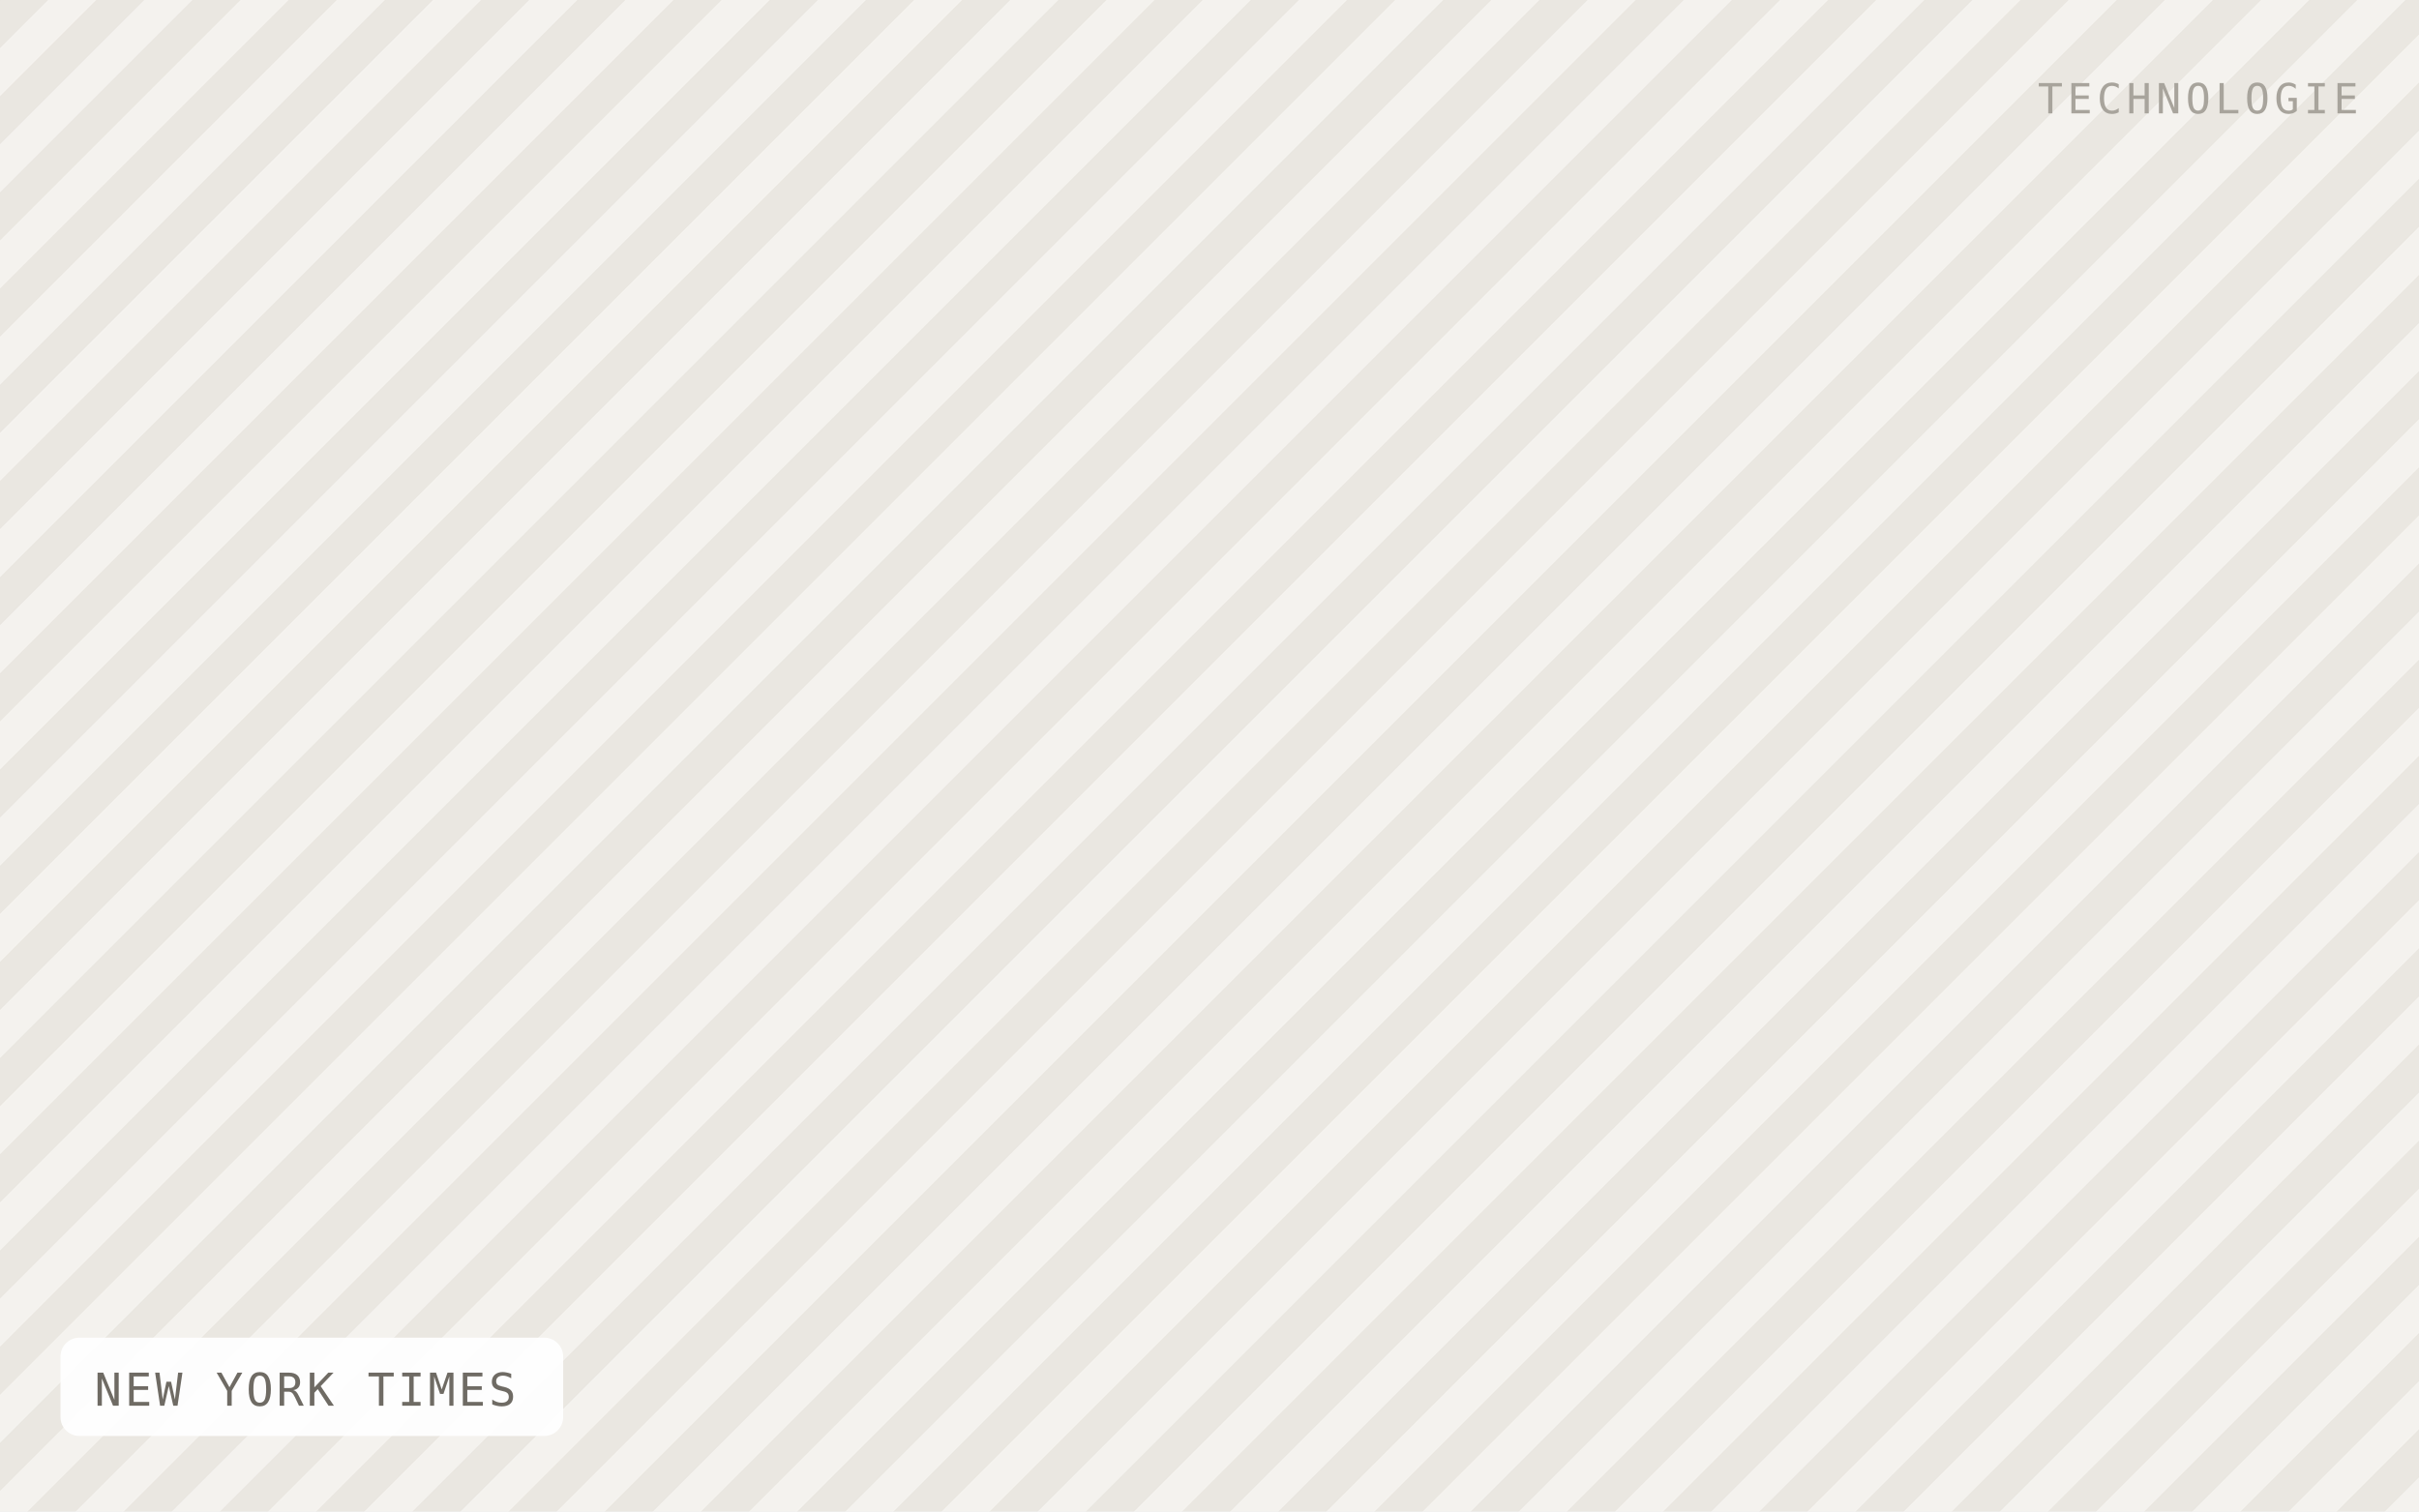
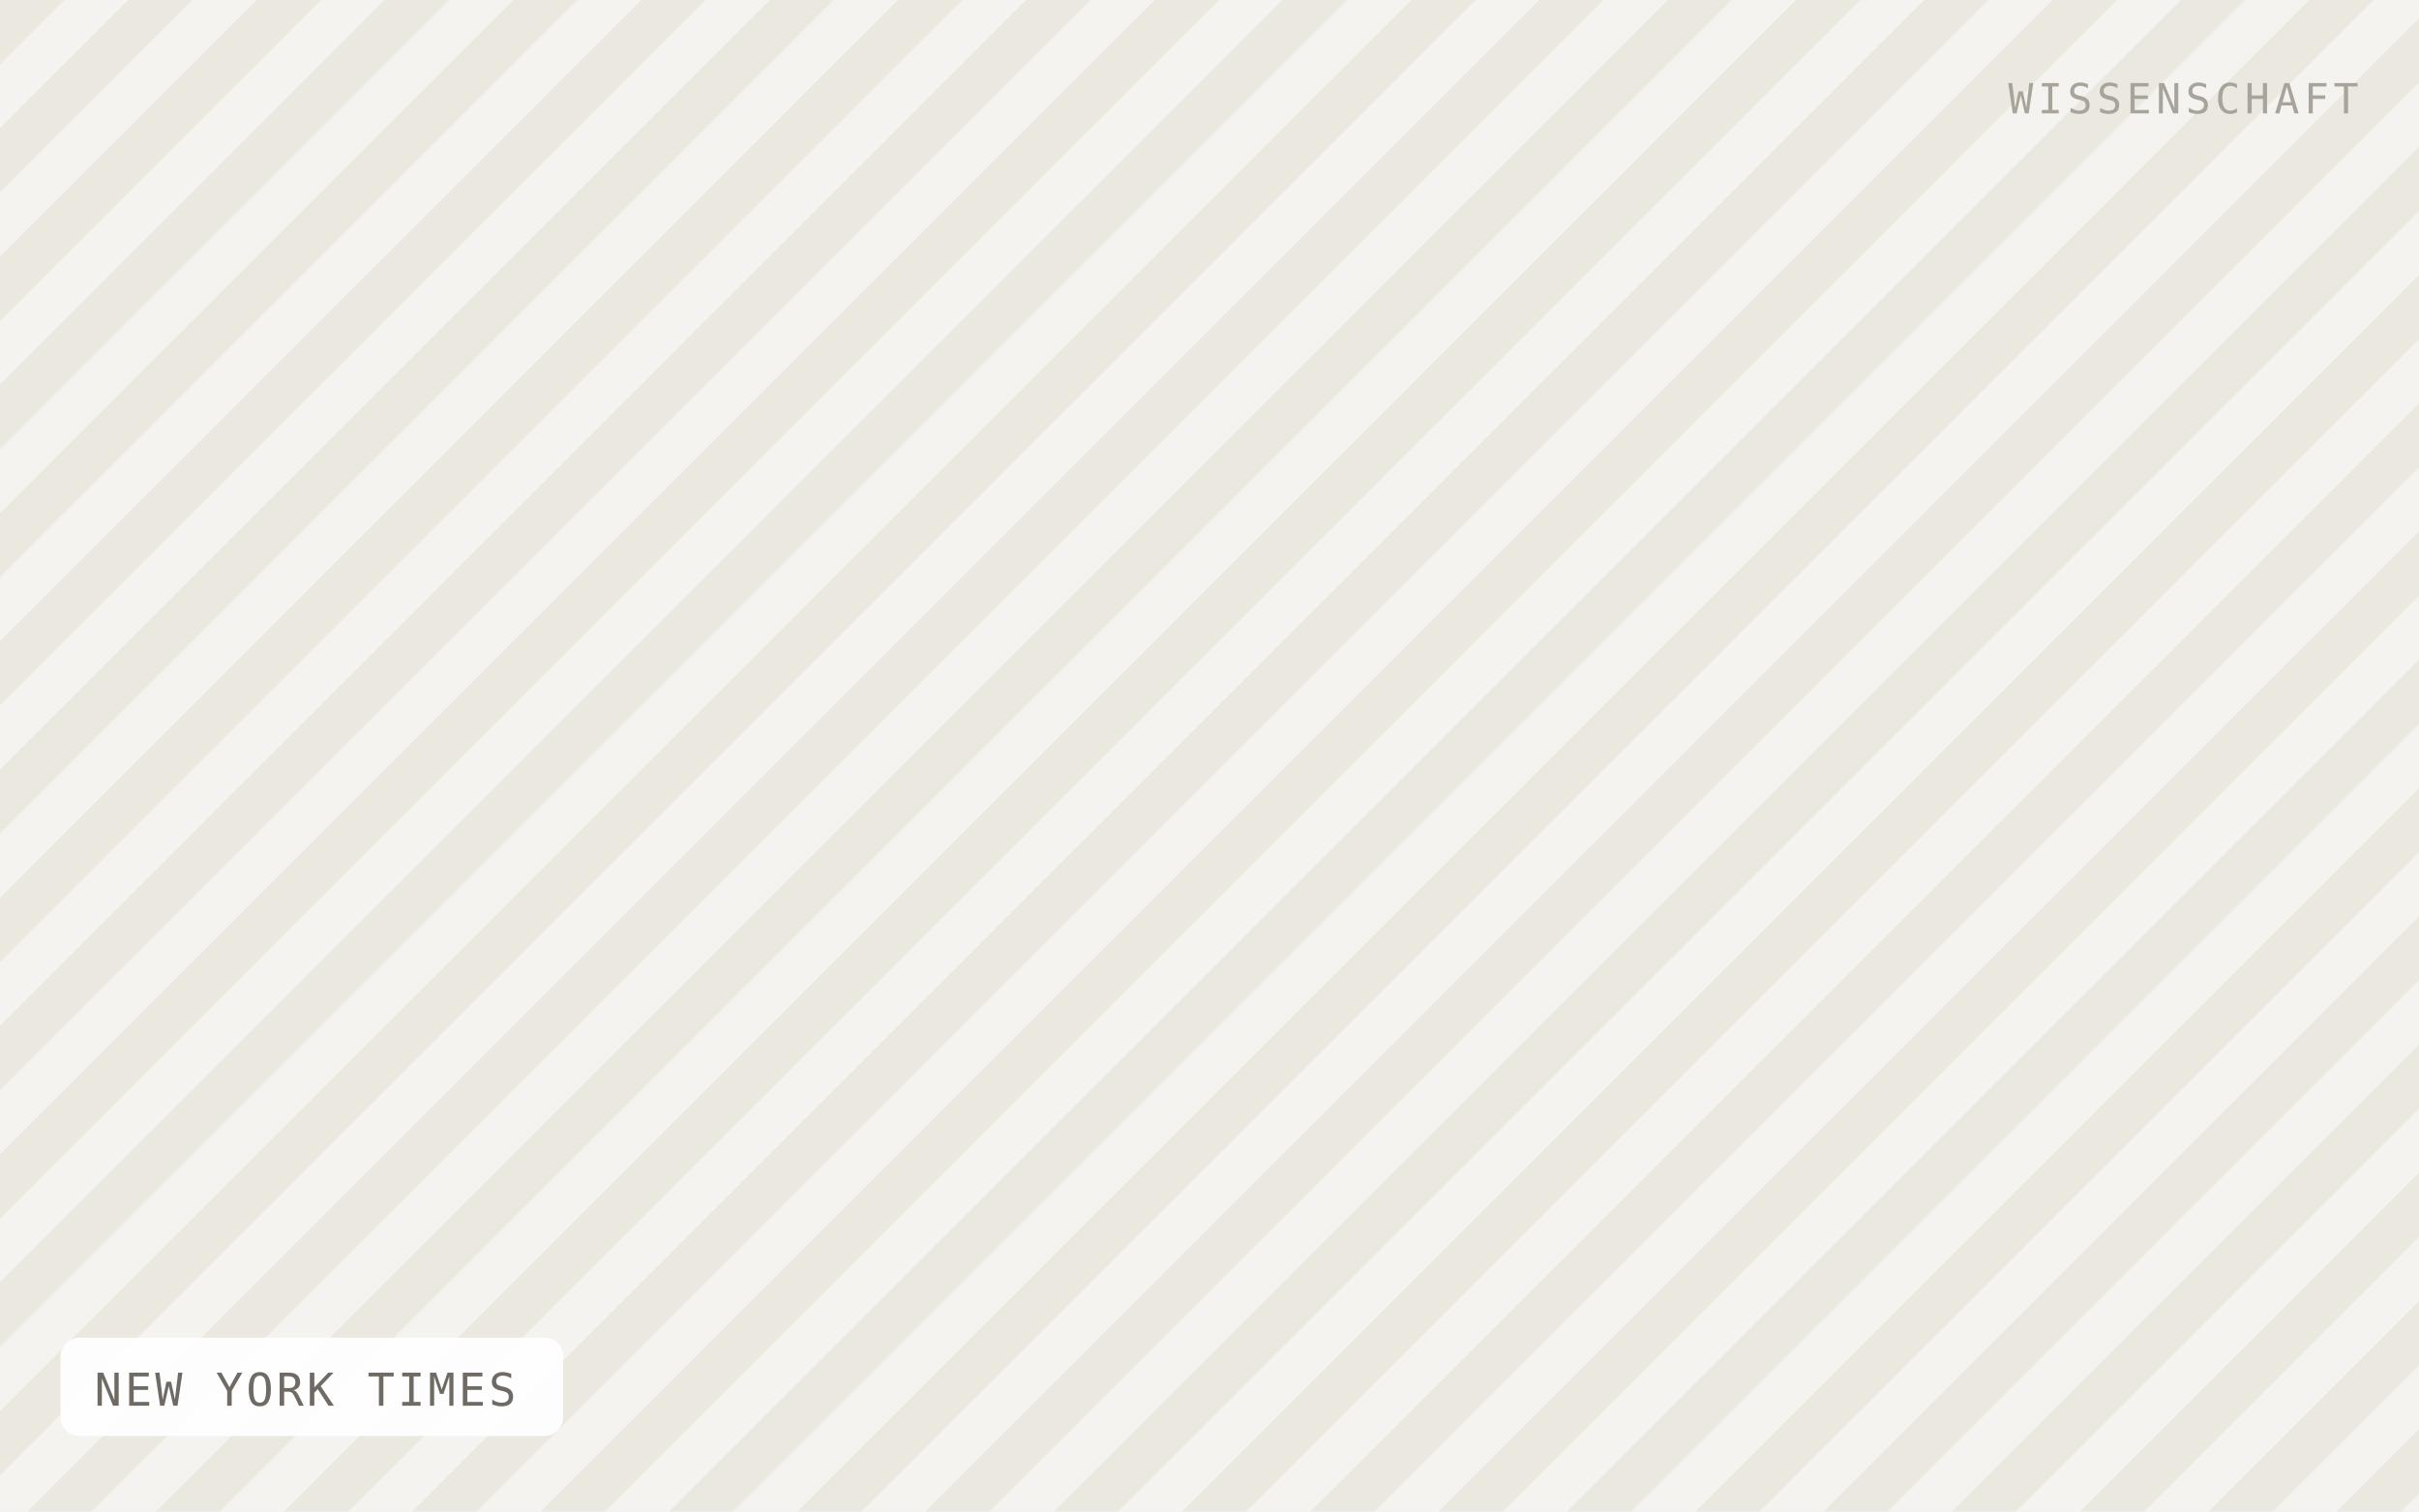
<svg xmlns="http://www.w3.org/2000/svg" viewBox="0 0 640 400" width="640" height="400" role="img" aria-label="NEW YORK TIMES">
  <defs>
-     <pattern id="h" width="18" height="18" patternTransform="rotate(45)" patternUnits="userSpaceOnUse">
-       <rect width="18" height="18" fill="#f4f2ee" />
-       <rect width="9" height="18" fill="#eae7e1" />
+     <pattern id="h" width="24" height="24" patternTransform="rotate(45)" patternUnits="userSpaceOnUse">
+       <rect width="24" height="24" fill="#f5f3ef" />
+       <rect width="12" height="24" fill="#ebe8e0" />
    </pattern>
  </defs>
  <rect width="640" height="400" fill="url(#h)" />
  <rect x="16" y="354" width="133" height="26" rx="5" fill="#ffffff" fill-opacity="0.92" />
  <text x="25" y="372" font-family="IBM Plex Mono, Menlo, monospace" font-size="12" letter-spacing="0.8" fill="#6f6b64">NEW YORK TIMES</text>
-   <text x="624" y="30" text-anchor="end" font-family="IBM Plex Mono, Menlo, monospace" font-size="11" letter-spacing="1.2" fill="#a8a49c">TECHNOLOGIE</text>
+   <text x="624" y="30" text-anchor="end" font-family="IBM Plex Mono, Menlo, monospace" font-size="11" letter-spacing="1.2" fill="#a8a49c">WISSENSCHAFT</text>
</svg>
